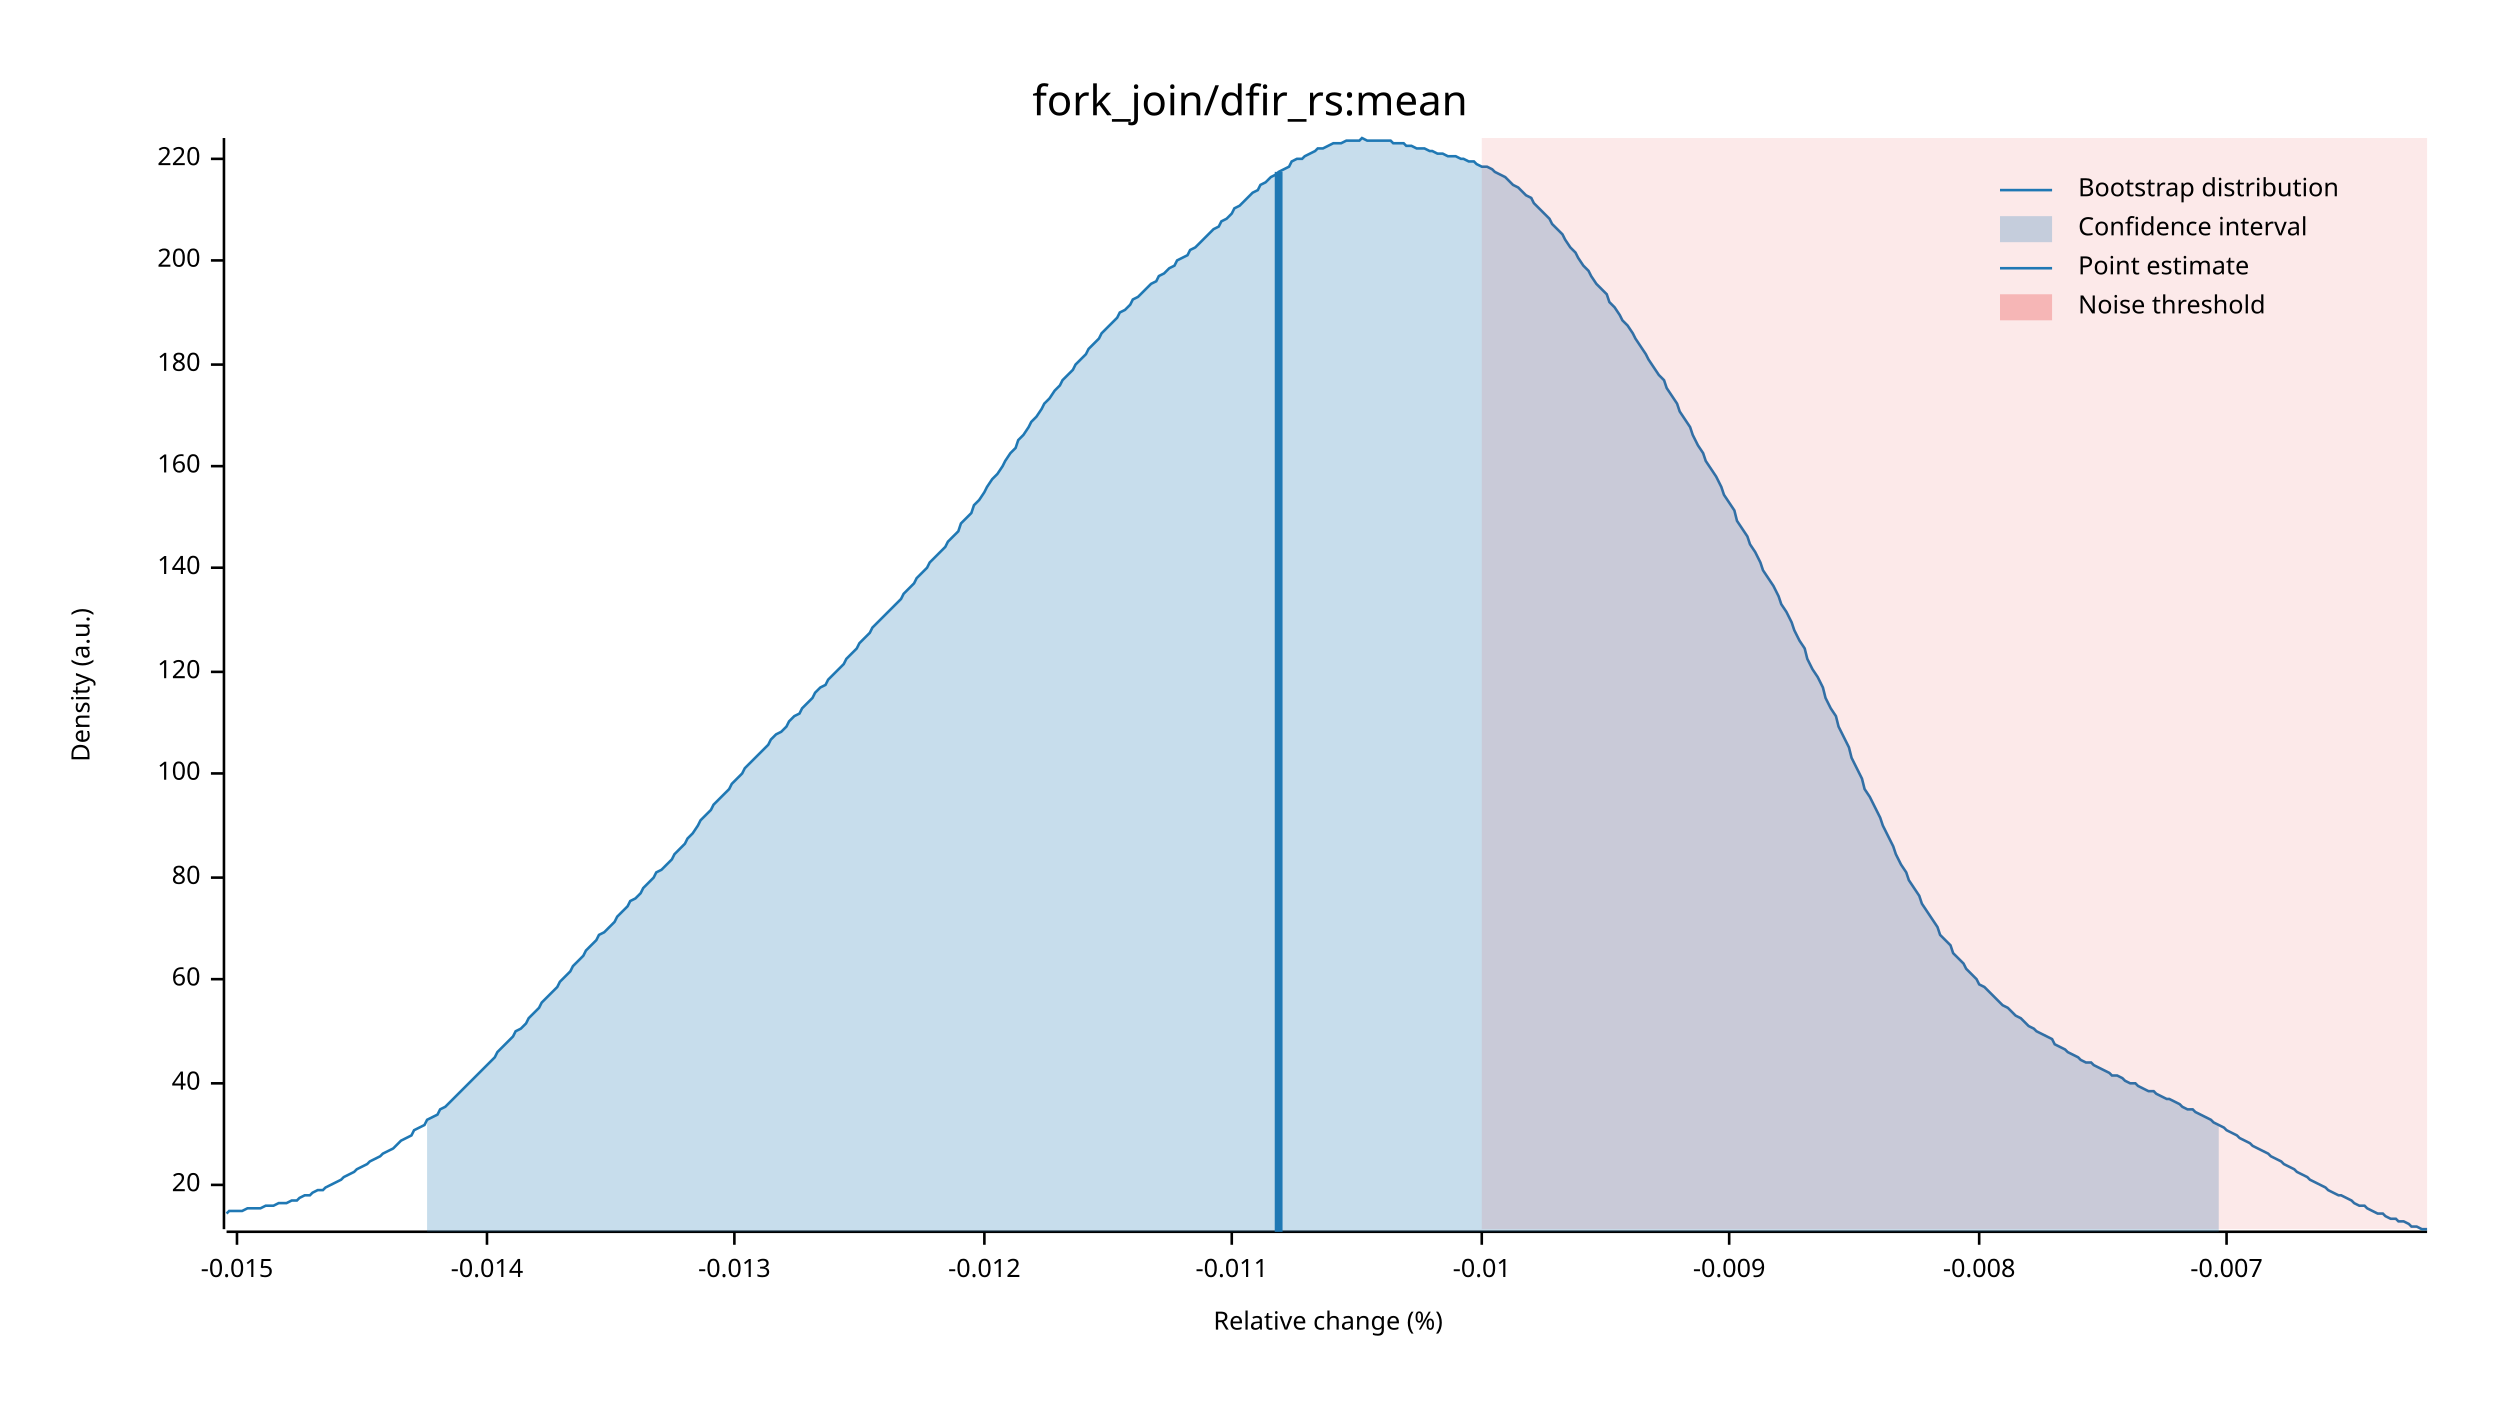
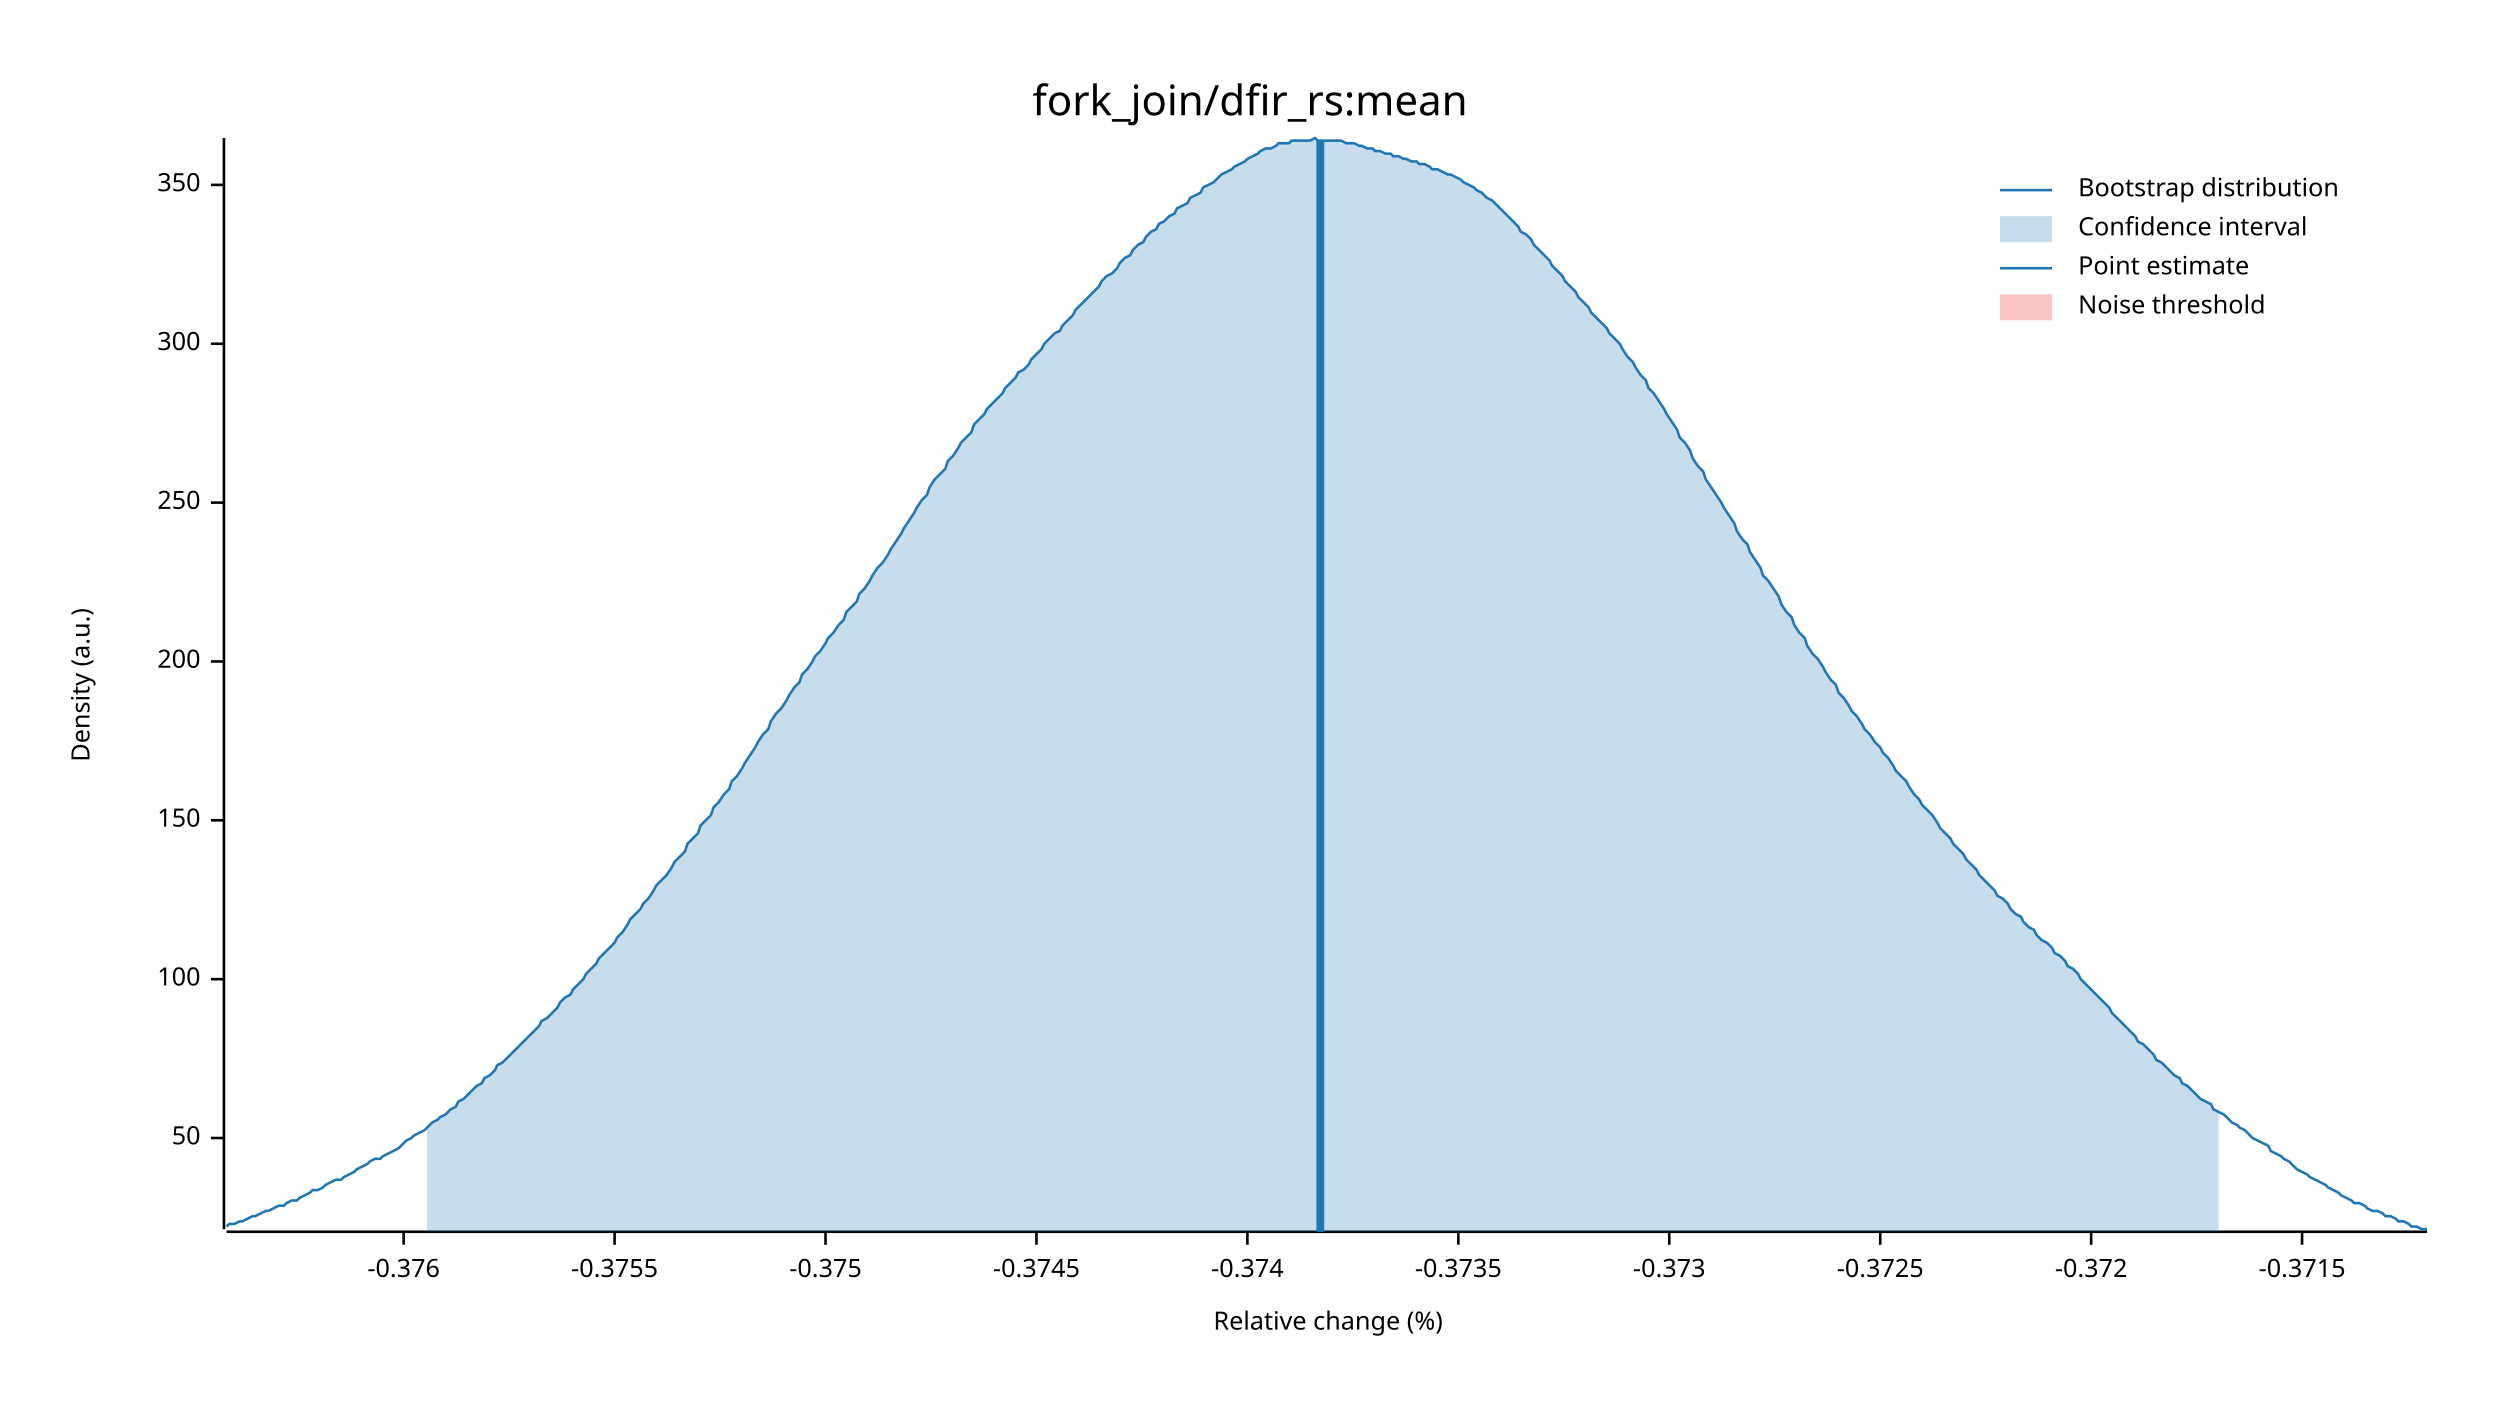
<svg xmlns="http://www.w3.org/2000/svg" width="960" height="540" viewBox="0 0 960 540">
  <text x="480" y="32" dy="0.76em" text-anchor="middle" font-family="sans-serif" font-size="16.129" opacity="1" fill="#000000">
fork_join/dfir_rs:mean
</text>
  <text x="27" y="263" dy="0.76em" text-anchor="middle" font-family="sans-serif" font-size="9.677" opacity="1" fill="#000000" transform="rotate(270, 27, 263)">
Density (a.u.)
</text>
  <text x="510" y="513" dy="-0.5ex" text-anchor="middle" font-family="sans-serif" font-size="9.677" opacity="1" fill="#000000">
Relative change (%)
</text>
  <polyline fill="none" opacity="1" stroke="#000000" stroke-width="1" points="86,53 86,472 " />
-   <text x="77" y="455" dy="0.5ex" text-anchor="end" font-family="sans-serif" font-size="9.677" opacity="1" fill="#000000">
- 20
+   <text x="77" y="437" dy="0.5ex" text-anchor="end" font-family="sans-serif" font-size="9.677" opacity="1" fill="#000000">
+ 50
</text>
-   <polyline fill="none" opacity="1" stroke="#000000" stroke-width="1" points="81,455 86,455 " />
-   <text x="77" y="416" dy="0.5ex" text-anchor="end" font-family="sans-serif" font-size="9.677" opacity="1" fill="#000000">
- 40
- </text>
-   <polyline fill="none" opacity="1" stroke="#000000" stroke-width="1" points="81,416 86,416 " />
+   <polyline fill="none" opacity="1" stroke="#000000" stroke-width="1" points="81,437 86,437 " />
  <text x="77" y="376" dy="0.5ex" text-anchor="end" font-family="sans-serif" font-size="9.677" opacity="1" fill="#000000">
- 60
+ 100
</text>
  <polyline fill="none" opacity="1" stroke="#000000" stroke-width="1" points="81,376 86,376 " />
-   <text x="77" y="337" dy="0.5ex" text-anchor="end" font-family="sans-serif" font-size="9.677" opacity="1" fill="#000000">
- 80
+   <text x="77" y="315" dy="0.5ex" text-anchor="end" font-family="sans-serif" font-size="9.677" opacity="1" fill="#000000">
+ 150
</text>
-   <polyline fill="none" opacity="1" stroke="#000000" stroke-width="1" points="81,337 86,337 " />
-   <text x="77" y="297" dy="0.5ex" text-anchor="end" font-family="sans-serif" font-size="9.677" opacity="1" fill="#000000">
- 100
- </text>
-   <polyline fill="none" opacity="1" stroke="#000000" stroke-width="1" points="81,297 86,297 " />
-   <text x="77" y="258" dy="0.5ex" text-anchor="end" font-family="sans-serif" font-size="9.677" opacity="1" fill="#000000">
- 120
- </text>
-   <polyline fill="none" opacity="1" stroke="#000000" stroke-width="1" points="81,258 86,258 " />
-   <text x="77" y="218" dy="0.5ex" text-anchor="end" font-family="sans-serif" font-size="9.677" opacity="1" fill="#000000">
- 140
- </text>
-   <polyline fill="none" opacity="1" stroke="#000000" stroke-width="1" points="81,218 86,218 " />
-   <text x="77" y="179" dy="0.5ex" text-anchor="end" font-family="sans-serif" font-size="9.677" opacity="1" fill="#000000">
- 160
- </text>
-   <polyline fill="none" opacity="1" stroke="#000000" stroke-width="1" points="81,179 86,179 " />
-   <text x="77" y="140" dy="0.5ex" text-anchor="end" font-family="sans-serif" font-size="9.677" opacity="1" fill="#000000">
- 180
- </text>
-   <polyline fill="none" opacity="1" stroke="#000000" stroke-width="1" points="81,140 86,140 " />
-   <text x="77" y="100" dy="0.5ex" text-anchor="end" font-family="sans-serif" font-size="9.677" opacity="1" fill="#000000">
+   <polyline fill="none" opacity="1" stroke="#000000" stroke-width="1" points="81,315 86,315 " />
+   <text x="77" y="254" dy="0.5ex" text-anchor="end" font-family="sans-serif" font-size="9.677" opacity="1" fill="#000000">
200
</text>
-   <polyline fill="none" opacity="1" stroke="#000000" stroke-width="1" points="81,100 86,100 " />
-   <text x="77" y="61" dy="0.5ex" text-anchor="end" font-family="sans-serif" font-size="9.677" opacity="1" fill="#000000">
- 220
+   <polyline fill="none" opacity="1" stroke="#000000" stroke-width="1" points="81,254 86,254 " />
+   <text x="77" y="193" dy="0.5ex" text-anchor="end" font-family="sans-serif" font-size="9.677" opacity="1" fill="#000000">
+ 250
</text>
-   <polyline fill="none" opacity="1" stroke="#000000" stroke-width="1" points="81,61 86,61 " />
+   <polyline fill="none" opacity="1" stroke="#000000" stroke-width="1" points="81,193 86,193 " />
+   <text x="77" y="132" dy="0.5ex" text-anchor="end" font-family="sans-serif" font-size="9.677" opacity="1" fill="#000000">
+ 300
+ </text>
+   <polyline fill="none" opacity="1" stroke="#000000" stroke-width="1" points="81,132 86,132 " />
+   <text x="77" y="71" dy="0.5ex" text-anchor="end" font-family="sans-serif" font-size="9.677" opacity="1" fill="#000000">
+ 350
+ </text>
+   <polyline fill="none" opacity="1" stroke="#000000" stroke-width="1" points="81,71 86,71 " />
  <polyline fill="none" opacity="1" stroke="#000000" stroke-width="1" points="87,473 932,473 " />
-   <text x="91" y="483" dy="0.76em" text-anchor="middle" font-family="sans-serif" font-size="9.677" opacity="1" fill="#000000">
- -0.015
+   <text x="155" y="483" dy="0.76em" text-anchor="middle" font-family="sans-serif" font-size="9.677" opacity="1" fill="#000000">
+ -0.376
</text>
-   <polyline fill="none" opacity="1" stroke="#000000" stroke-width="1" points="91,473 91,478 " />
-   <text x="187" y="483" dy="0.76em" text-anchor="middle" font-family="sans-serif" font-size="9.677" opacity="1" fill="#000000">
- -0.014
+   <polyline fill="none" opacity="1" stroke="#000000" stroke-width="1" points="155,473 155,478 " />
+   <text x="236" y="483" dy="0.76em" text-anchor="middle" font-family="sans-serif" font-size="9.677" opacity="1" fill="#000000">
+ -0.3755
</text>
-   <polyline fill="none" opacity="1" stroke="#000000" stroke-width="1" points="187,473 187,478 " />
-   <text x="282" y="483" dy="0.76em" text-anchor="middle" font-family="sans-serif" font-size="9.677" opacity="1" fill="#000000">
- -0.013
+   <polyline fill="none" opacity="1" stroke="#000000" stroke-width="1" points="236,473 236,478 " />
+   <text x="317" y="483" dy="0.76em" text-anchor="middle" font-family="sans-serif" font-size="9.677" opacity="1" fill="#000000">
+ -0.375
</text>
-   <polyline fill="none" opacity="1" stroke="#000000" stroke-width="1" points="282,473 282,478 " />
-   <text x="378" y="483" dy="0.76em" text-anchor="middle" font-family="sans-serif" font-size="9.677" opacity="1" fill="#000000">
- -0.012
+   <polyline fill="none" opacity="1" stroke="#000000" stroke-width="1" points="317,473 317,478 " />
+   <text x="398" y="483" dy="0.76em" text-anchor="middle" font-family="sans-serif" font-size="9.677" opacity="1" fill="#000000">
+ -0.3745
</text>
-   <polyline fill="none" opacity="1" stroke="#000000" stroke-width="1" points="378,473 378,478 " />
-   <text x="473" y="483" dy="0.76em" text-anchor="middle" font-family="sans-serif" font-size="9.677" opacity="1" fill="#000000">
- -0.011
+   <polyline fill="none" opacity="1" stroke="#000000" stroke-width="1" points="398,473 398,478 " />
+   <text x="479" y="483" dy="0.76em" text-anchor="middle" font-family="sans-serif" font-size="9.677" opacity="1" fill="#000000">
+ -0.374
</text>
-   <polyline fill="none" opacity="1" stroke="#000000" stroke-width="1" points="473,473 473,478 " />
-   <text x="569" y="483" dy="0.76em" text-anchor="middle" font-family="sans-serif" font-size="9.677" opacity="1" fill="#000000">
- -0.01
+   <polyline fill="none" opacity="1" stroke="#000000" stroke-width="1" points="479,473 479,478 " />
+   <text x="560" y="483" dy="0.76em" text-anchor="middle" font-family="sans-serif" font-size="9.677" opacity="1" fill="#000000">
+ -0.3735
</text>
-   <polyline fill="none" opacity="1" stroke="#000000" stroke-width="1" points="569,473 569,478 " />
-   <text x="664" y="483" dy="0.76em" text-anchor="middle" font-family="sans-serif" font-size="9.677" opacity="1" fill="#000000">
- -0.009
+   <polyline fill="none" opacity="1" stroke="#000000" stroke-width="1" points="560,473 560,478 " />
+   <text x="641" y="483" dy="0.76em" text-anchor="middle" font-family="sans-serif" font-size="9.677" opacity="1" fill="#000000">
+ -0.373
</text>
-   <polyline fill="none" opacity="1" stroke="#000000" stroke-width="1" points="664,473 664,478 " />
-   <text x="760" y="483" dy="0.76em" text-anchor="middle" font-family="sans-serif" font-size="9.677" opacity="1" fill="#000000">
- -0.008
+   <polyline fill="none" opacity="1" stroke="#000000" stroke-width="1" points="641,473 641,478 " />
+   <text x="722" y="483" dy="0.76em" text-anchor="middle" font-family="sans-serif" font-size="9.677" opacity="1" fill="#000000">
+ -0.3725
</text>
-   <polyline fill="none" opacity="1" stroke="#000000" stroke-width="1" points="760,473 760,478 " />
-   <text x="855" y="483" dy="0.76em" text-anchor="middle" font-family="sans-serif" font-size="9.677" opacity="1" fill="#000000">
- -0.007
+   <polyline fill="none" opacity="1" stroke="#000000" stroke-width="1" points="722,473 722,478 " />
+   <text x="803" y="483" dy="0.76em" text-anchor="middle" font-family="sans-serif" font-size="9.677" opacity="1" fill="#000000">
+ -0.372
</text>
-   <polyline fill="none" opacity="1" stroke="#000000" stroke-width="1" points="855,473 855,478 " />
-   <polyline fill="none" opacity="1" stroke="#1F78B4" stroke-width="1" points="87,466 88,465 90,465 92,465 93,465 95,464 97,464 98,464 100,464 102,463 103,463 105,463 107,462 109,462 110,462 112,461 114,461 115,460 117,459 119,459 120,458 122,457 124,457 125,456 127,455 129,454 131,453 132,452 134,451 136,450 137,449 139,448 141,447 142,446 144,445 146,444 147,443 149,442 151,441 153,439 154,438 156,437 158,436 159,434 161,433 163,432 164,430 166,429 168,428 169,426 171,425 173,423 175,421 176,420 178,418 180,416 181,415 183,413 185,411 186,410 188,408 190,406 191,404 193,402 195,400 197,398 198,396 200,395 202,393 203,391 205,389 207,387 208,385 210,383 212,381 214,379 215,377 217,375 219,373 220,371 222,369 224,367 225,365 227,363 229,361 230,359 232,358 234,356 236,354 237,352 239,350 241,348 242,346 244,345 246,343 247,341 249,339 251,337 252,335 254,334 256,332 258,330 259,328 261,326 263,324 264,322 266,320 268,317 269,315 271,313 273,311 274,309 276,307 278,305 280,303 281,301 283,299 285,297 286,295 288,293 290,291 291,290 293,288 295,286 296,284 298,282 300,281 302,279 303,277 305,275 307,274 308,272 310,270 312,268 313,266 315,264 317,263 318,261 320,259 322,257 324,255 325,253 327,251 329,249 330,247 332,245 334,243 335,241 337,239 339,237 341,235 342,234 344,232 346,230 347,228 349,226 351,224 352,222 354,220 356,218 357,216 359,214 361,212 363,210 364,208 366,206 368,204 369,201 371,199 373,197 374,194 376,192 378,189 379,187 381,184 383,182 385,179 386,177 388,174 390,172 391,169 393,167 395,164 396,162 398,160 400,157 401,155 403,153 405,150 407,148 408,146 410,144 412,142 413,140 415,138 417,136 418,134 420,132 422,130 423,128 425,126 427,124 429,122 430,120 432,119 434,117 435,115 437,114 439,112 440,111 442,109 444,108 445,106 447,105 449,103 451,102 452,100 454,99 456,98 457,96 459,95 461,93 462,92 464,90 466,88 468,87 469,85 471,84 473,82 474,80 476,79 478,77 479,76 481,74 483,73 484,71 486,70 488,68 490,67 491,66 493,65 495,64 496,62 498,61 500,61 501,60 503,59 505,58 506,57 508,57 510,56 512,55 513,55 515,55 517,54 518,54 520,54 522,54 523,53 525,54 527,54 528,54 530,54 532,54 534,54 535,55 537,55 539,55 540,56 542,56 544,57 545,57 547,57 549,58 550,58 552,59 554,59 556,60 557,60 559,60 561,61 562,61 564,62 566,62 567,63 569,64 571,64 573,65 574,66 576,67 578,68 579,69 581,71 583,72 584,73 586,75 588,76 589,78 591,80 593,82 595,84 596,86 598,88 600,90 601,92 603,95 605,97 606,99 608,102 610,104 611,106 613,109 615,111 617,113 618,116 620,118 622,121 623,123 625,125 627,128 628,130 630,133 632,136 633,138 635,141 637,144 639,146 640,149 642,152 644,155 645,158 647,161 649,164 650,167 652,171 654,174 655,177 657,180 659,183 661,187 662,190 664,193 666,196 667,200 669,203 671,206 672,209 674,212 676,216 677,219 679,222 681,225 683,229 684,232 686,235 688,239 689,242 691,246 693,249 694,253 696,257 698,260 700,264 701,268 703,272 705,275 706,279 708,283 710,287 711,291 713,295 715,299 716,303 718,306 720,310 722,314 723,317 725,321 727,325 728,328 730,332 732,335 733,338 735,341 737,344 738,347 740,350 742,353 744,356 745,359 747,361 749,363 750,366 752,368 754,370 755,372 757,374 759,376 760,378 762,379 764,381 766,383 767,384 769,386 771,387 772,388 774,390 776,391 777,392 779,394 781,395 782,396 784,397 786,398 788,399 789,401 791,402 793,403 794,404 796,405 798,406 799,407 801,408 803,408 804,409 806,410 808,411 810,412 811,413 813,413 815,414 816,415 818,416 820,416 821,417 823,418 825,419 827,419 828,420 830,421 832,422 833,422 835,423 837,424 838,425 840,426 842,426 843,427 845,428 847,429 849,430 850,431 852,432 854,433 855,434 857,435 859,436 860,437 862,438 864,439 865,440 867,441 869,442 871,443 872,444 874,445 876,446 877,447 879,448 881,449 882,450 884,451 886,452 887,453 889,454 891,455 893,456 894,457 896,458 898,459 899,459 901,460 903,461 904,462 906,463 908,463 909,464 911,465 913,466 915,466 916,467 918,468 920,468 921,469 923,469 925,470 926,471 928,471 930,472 932,472 " />
-   <polygon opacity="0.25" fill="#1F78B4" points="164,430 166,429 168,428 169,426 171,425 173,423 175,421 176,420 178,418 180,416 181,415 183,413 185,411 186,410 188,408 190,406 191,404 193,402 195,400 197,398 198,396 200,395 202,393 203,391 205,389 207,387 208,385 210,383 212,381 214,379 215,377 217,375 219,373 220,371 222,369 224,367 225,365 227,363 229,361 230,359 232,358 234,356 236,354 237,352 239,350 241,348 242,346 244,345 246,343 247,341 249,339 251,337 252,335 254,334 256,332 258,330 259,328 261,326 263,324 264,322 266,320 268,317 269,315 271,313 273,311 274,309 276,307 278,305 280,303 281,301 283,299 285,297 286,295 288,293 290,291 291,290 293,288 295,286 296,284 298,282 300,281 302,279 303,277 305,275 307,274 308,272 310,270 312,268 313,266 315,264 317,263 318,261 320,259 322,257 324,255 325,253 327,251 329,249 330,247 332,245 334,243 335,241 337,239 339,237 341,235 342,234 344,232 346,230 347,228 349,226 351,224 352,222 354,220 356,218 357,216 359,214 361,212 363,210 364,208 366,206 368,204 369,201 371,199 373,197 374,194 376,192 378,189 379,187 381,184 383,182 385,179 386,177 388,174 390,172 391,169 393,167 395,164 396,162 398,160 400,157 401,155 403,153 405,150 407,148 408,146 410,144 412,142 413,140 415,138 417,136 418,134 420,132 422,130 423,128 425,126 427,124 429,122 430,120 432,119 434,117 435,115 437,114 439,112 440,111 442,109 444,108 445,106 447,105 449,103 451,102 452,100 454,99 456,98 457,96 459,95 461,93 462,92 464,90 466,88 468,87 469,85 471,84 473,82 474,80 476,79 478,77 479,76 481,74 483,73 484,71 486,70 488,68 490,67 491,66 493,65 495,64 496,62 498,61 500,61 501,60 503,59 505,58 506,57 508,57 510,56 512,55 513,55 515,55 517,54 518,54 520,54 522,54 523,53 525,54 527,54 528,54 530,54 532,54 534,54 535,55 537,55 539,55 540,56 542,56 544,57 545,57 547,57 549,58 550,58 552,59 554,59 556,60 557,60 559,60 561,61 562,61 564,62 566,62 567,63 569,64 571,64 573,65 574,66 576,67 578,68 579,69 581,71 583,72 584,73 586,75 588,76 589,78 591,80 593,82 595,84 596,86 598,88 600,90 601,92 603,95 605,97 606,99 608,102 610,104 611,106 613,109 615,111 617,113 618,116 620,118 622,121 623,123 625,125 627,128 628,130 630,133 632,136 633,138 635,141 637,144 639,146 640,149 642,152 644,155 645,158 647,161 649,164 650,167 652,171 654,174 655,177 657,180 659,183 661,187 662,190 664,193 666,196 667,200 669,203 671,206 672,209 674,212 676,216 677,219 679,222 681,225 683,229 684,232 686,235 688,239 689,242 691,246 693,249 694,253 696,257 698,260 700,264 701,268 703,272 705,275 706,279 708,283 710,287 711,291 713,295 715,299 716,303 718,306 720,310 722,314 723,317 725,321 727,325 728,328 730,332 732,335 733,338 735,341 737,344 738,347 740,350 742,353 744,356 745,359 747,361 749,363 750,366 752,368 754,370 755,372 757,374 759,376 760,378 762,379 764,381 766,383 767,384 769,386 771,387 772,388 774,390 776,391 777,392 779,394 781,395 782,396 784,397 786,398 788,399 789,401 791,402 793,403 794,404 796,405 798,406 799,407 801,408 803,408 804,409 806,410 808,411 810,412 811,413 813,413 815,414 816,415 818,416 820,416 821,417 823,418 825,419 827,419 828,420 830,421 832,422 833,422 835,423 837,424 838,425 840,426 842,426 843,427 845,428 847,429 849,430 850,431 852,432 852,473 164,473 " />
-   <polyline fill="none" opacity="1" stroke="#1F78B4" stroke-width="3" points="491,473 491,66 " />
-   <rect x="569" y="53" width="363" height="419" opacity="0.1" fill="#E31A1C" stroke="none" />
+   <polyline fill="none" opacity="1" stroke="#000000" stroke-width="1" points="803,473 803,478 " />
+   <text x="884" y="483" dy="0.76em" text-anchor="middle" font-family="sans-serif" font-size="9.677" opacity="1" fill="#000000">
+ -0.3715
+ </text>
+   <polyline fill="none" opacity="1" stroke="#000000" stroke-width="1" points="884,473 884,478 " />
+   <polyline fill="none" opacity="1" stroke="#1F78B4" stroke-width="1" points="87,471 88,470 90,470 92,469 93,469 95,468 97,467 98,467 100,466 102,465 103,465 105,464 107,463 109,463 110,462 112,461 114,461 115,460 117,459 119,458 120,457 122,457 124,456 125,455 127,454 129,453 131,453 132,452 134,451 136,450 137,449 139,448 141,447 142,446 144,445 146,445 147,444 149,443 151,442 153,441 154,440 156,438 158,437 159,436 161,435 163,434 164,433 166,431 168,430 169,429 171,428 173,426 175,425 176,423 178,422 180,420 181,419 183,417 185,416 186,414 188,413 190,411 191,409 193,408 195,406 197,404 198,403 200,401 202,399 203,398 205,396 207,394 208,392 210,391 212,389 214,387 215,385 217,383 219,382 220,380 222,378 224,376 225,374 227,372 229,370 230,368 232,366 234,364 236,362 237,360 239,358 241,355 242,353 244,351 246,349 247,347 249,345 251,342 252,340 254,338 256,336 258,333 259,331 261,329 263,327 264,324 266,322 268,320 269,317 271,315 273,313 274,310 276,308 278,305 280,303 281,300 283,298 285,295 286,293 288,290 290,287 291,285 293,282 295,280 296,277 298,274 300,272 302,269 303,267 305,264 307,262 308,259 310,257 312,254 313,252 315,250 317,247 318,245 320,243 322,240 324,238 325,235 327,233 329,231 330,228 332,226 334,223 335,221 337,218 339,216 341,213 342,211 344,208 346,205 347,203 349,200 351,197 352,195 354,192 356,190 357,187 359,184 361,182 363,180 364,177 366,175 368,172 369,170 371,168 373,166 374,163 376,161 378,159 379,157 381,155 383,153 385,151 386,149 388,147 390,145 391,143 393,142 395,140 396,138 398,136 400,134 401,132 403,130 405,128 407,127 408,125 410,123 412,121 413,119 415,117 417,115 418,114 420,112 422,110 423,108 425,106 427,105 429,103 430,101 432,99 434,98 435,96 437,94 439,93 440,91 442,89 444,88 445,86 447,85 449,83 451,82 452,80 454,79 456,78 457,76 459,75 461,74 462,72 464,71 466,70 468,68 469,67 471,66 473,65 474,64 476,63 478,62 479,61 481,60 483,59 484,58 486,57 488,57 490,56 491,55 493,55 495,55 496,54 498,54 500,54 501,54 503,54 505,53 506,54 508,54 510,54 512,54 513,54 515,54 517,55 518,55 520,55 522,56 523,56 525,57 527,57 528,58 530,58 532,59 534,59 535,60 537,60 539,61 540,61 542,62 544,62 545,63 547,63 549,64 550,65 552,65 554,66 556,67 557,67 559,68 561,69 562,70 564,71 566,72 567,73 569,74 571,76 573,77 574,78 576,80 578,82 579,83 581,85 583,87 584,89 586,90 588,92 589,94 591,96 593,98 595,100 596,102 598,104 600,106 601,108 603,110 605,112 606,114 608,116 610,118 611,120 613,122 615,124 617,126 618,128 620,130 622,132 623,134 625,137 627,139 628,141 630,144 632,146 633,149 635,151 637,154 639,157 640,159 642,162 644,165 645,168 647,170 649,173 650,176 652,179 654,181 655,184 657,187 659,190 661,193 662,195 664,198 666,201 667,204 669,207 671,209 672,212 674,215 676,218 677,221 679,223 681,226 683,229 684,232 686,235 688,237 689,240 691,243 693,245 694,248 696,251 698,253 700,256 701,258 703,261 705,263 706,266 708,268 710,271 711,273 713,275 715,278 716,280 718,282 720,285 722,287 723,289 725,291 727,294 728,296 730,298 732,300 733,302 735,305 737,307 738,309 740,311 742,313 744,316 745,318 747,320 749,322 750,324 752,326 754,328 755,330 757,332 759,334 760,336 762,338 764,340 766,342 767,344 769,345 771,347 772,349 774,351 776,352 777,354 779,356 781,357 782,359 784,361 786,362 788,364 789,366 791,367 793,369 794,371 796,372 798,374 799,376 801,378 803,380 804,381 806,383 808,385 810,387 811,389 813,391 815,393 816,394 818,396 820,398 821,400 823,401 825,403 827,405 828,407 830,408 832,410 833,411 835,413 837,414 838,416 840,417 842,419 843,420 845,422 847,423 849,424 850,426 852,427 854,428 855,429 857,431 859,432 860,433 862,434 864,436 865,437 867,438 869,439 871,440 872,442 874,443 876,444 877,445 879,446 881,448 882,449 884,450 886,451 887,452 889,453 891,454 893,455 894,456 896,457 898,458 899,459 901,460 903,461 904,462 906,462 908,463 909,464 911,465 913,465 915,466 916,467 918,467 920,468 921,469 923,469 925,470 926,471 928,471 930,472 932,472 " />
+   <polygon opacity="0.25" fill="#1F78B4" points="164,433 166,431 168,430 169,429 171,428 173,426 175,425 176,423 178,422 180,420 181,419 183,417 185,416 186,414 188,413 190,411 191,409 193,408 195,406 197,404 198,403 200,401 202,399 203,398 205,396 207,394 208,392 210,391 212,389 214,387 215,385 217,383 219,382 220,380 222,378 224,376 225,374 227,372 229,370 230,368 232,366 234,364 236,362 237,360 239,358 241,355 242,353 244,351 246,349 247,347 249,345 251,342 252,340 254,338 256,336 258,333 259,331 261,329 263,327 264,324 266,322 268,320 269,317 271,315 273,313 274,310 276,308 278,305 280,303 281,300 283,298 285,295 286,293 288,290 290,287 291,285 293,282 295,280 296,277 298,274 300,272 302,269 303,267 305,264 307,262 308,259 310,257 312,254 313,252 315,250 317,247 318,245 320,243 322,240 324,238 325,235 327,233 329,231 330,228 332,226 334,223 335,221 337,218 339,216 341,213 342,211 344,208 346,205 347,203 349,200 351,197 352,195 354,192 356,190 357,187 359,184 361,182 363,180 364,177 366,175 368,172 369,170 371,168 373,166 374,163 376,161 378,159 379,157 381,155 383,153 385,151 386,149 388,147 390,145 391,143 393,142 395,140 396,138 398,136 400,134 401,132 403,130 405,128 407,127 408,125 410,123 412,121 413,119 415,117 417,115 418,114 420,112 422,110 423,108 425,106 427,105 429,103 430,101 432,99 434,98 435,96 437,94 439,93 440,91 442,89 444,88 445,86 447,85 449,83 451,82 452,80 454,79 456,78 457,76 459,75 461,74 462,72 464,71 466,70 468,68 469,67 471,66 473,65 474,64 476,63 478,62 479,61 481,60 483,59 484,58 486,57 488,57 490,56 491,55 493,55 495,55 496,54 498,54 500,54 501,54 503,54 505,53 506,54 508,54 510,54 512,54 513,54 515,54 517,55 518,55 520,55 522,56 523,56 525,57 527,57 528,58 530,58 532,59 534,59 535,60 537,60 539,61 540,61 542,62 544,62 545,63 547,63 549,64 550,65 552,65 554,66 556,67 557,67 559,68 561,69 562,70 564,71 566,72 567,73 569,74 571,76 573,77 574,78 576,80 578,82 579,83 581,85 583,87 584,89 586,90 588,92 589,94 591,96 593,98 595,100 596,102 598,104 600,106 601,108 603,110 605,112 606,114 608,116 610,118 611,120 613,122 615,124 617,126 618,128 620,130 622,132 623,134 625,137 627,139 628,141 630,144 632,146 633,149 635,151 637,154 639,157 640,159 642,162 644,165 645,168 647,170 649,173 650,176 652,179 654,181 655,184 657,187 659,190 661,193 662,195 664,198 666,201 667,204 669,207 671,209 672,212 674,215 676,218 677,221 679,223 681,226 683,229 684,232 686,235 688,237 689,240 691,243 693,245 694,248 696,251 698,253 700,256 701,258 703,261 705,263 706,266 708,268 710,271 711,273 713,275 715,278 716,280 718,282 720,285 722,287 723,289 725,291 727,294 728,296 730,298 732,300 733,302 735,305 737,307 738,309 740,311 742,313 744,316 745,318 747,320 749,322 750,324 752,326 754,328 755,330 757,332 759,334 760,336 762,338 764,340 766,342 767,344 769,345 771,347 772,349 774,351 776,352 777,354 779,356 781,357 782,359 784,361 786,362 788,364 789,366 791,367 793,369 794,371 796,372 798,374 799,376 801,378 803,380 804,381 806,383 808,385 810,387 811,389 813,391 815,393 816,394 818,396 820,398 821,400 823,401 825,403 827,405 828,407 830,408 832,410 833,411 835,413 837,414 838,416 840,417 842,419 843,420 845,422 847,423 849,424 850,426 852,427 852,473 164,473 " />
+   <polyline fill="none" opacity="1" stroke="#1F78B4" stroke-width="3" points="507,473 507,54 " />
+   <rect x="509" y="53" width="0" height="419" opacity="0.1" fill="#E31A1C" stroke="none" />
  <text x="798" y="68" dy="0.76em" text-anchor="start" font-family="sans-serif" font-size="9.677" opacity="1" fill="#000000">
Bootstrap distribution
</text>
  <text x="798" y="83" dy="0.76em" text-anchor="start" font-family="sans-serif" font-size="9.677" opacity="1" fill="#000000">
Confidence interval
</text>
  <text x="798" y="98" dy="0.76em" text-anchor="start" font-family="sans-serif" font-size="9.677" opacity="1" fill="#000000">
Point estimate
</text>
  <text x="798" y="113" dy="0.76em" text-anchor="start" font-family="sans-serif" font-size="9.677" opacity="1" fill="#000000">
Noise threshold
</text>
  <polyline fill="none" opacity="1" stroke="#1F78B4" stroke-width="1" points="768,73 788,73 " />
  <rect x="768" y="83" width="20" height="10" opacity="0.25" fill="#1F78B4" stroke="none" />
  <polyline fill="none" opacity="1" stroke="#1F78B4" stroke-width="1" points="768,103 788,103 " />
  <rect x="768" y="113" width="20" height="10" opacity="0.25" fill="#E31A1C" stroke="none" />
</svg>
